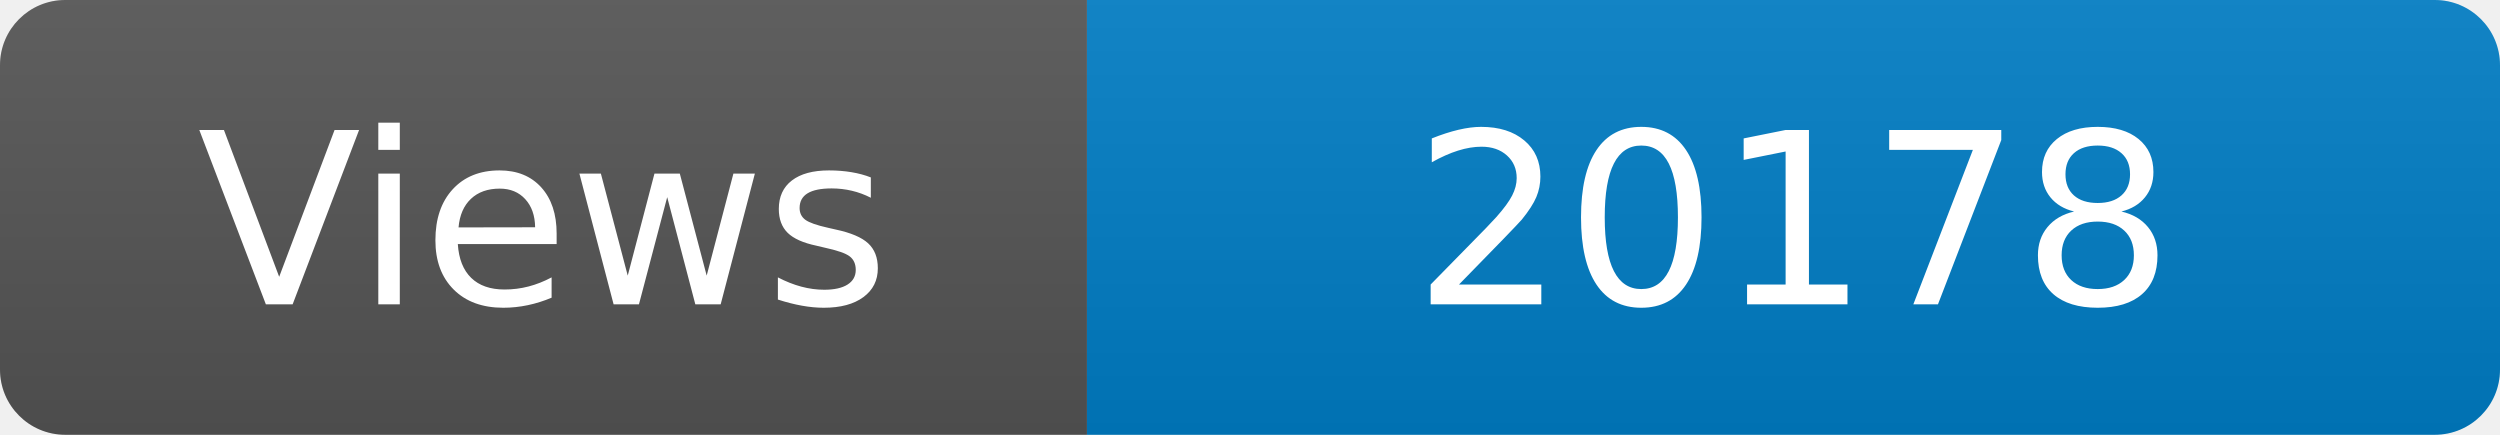
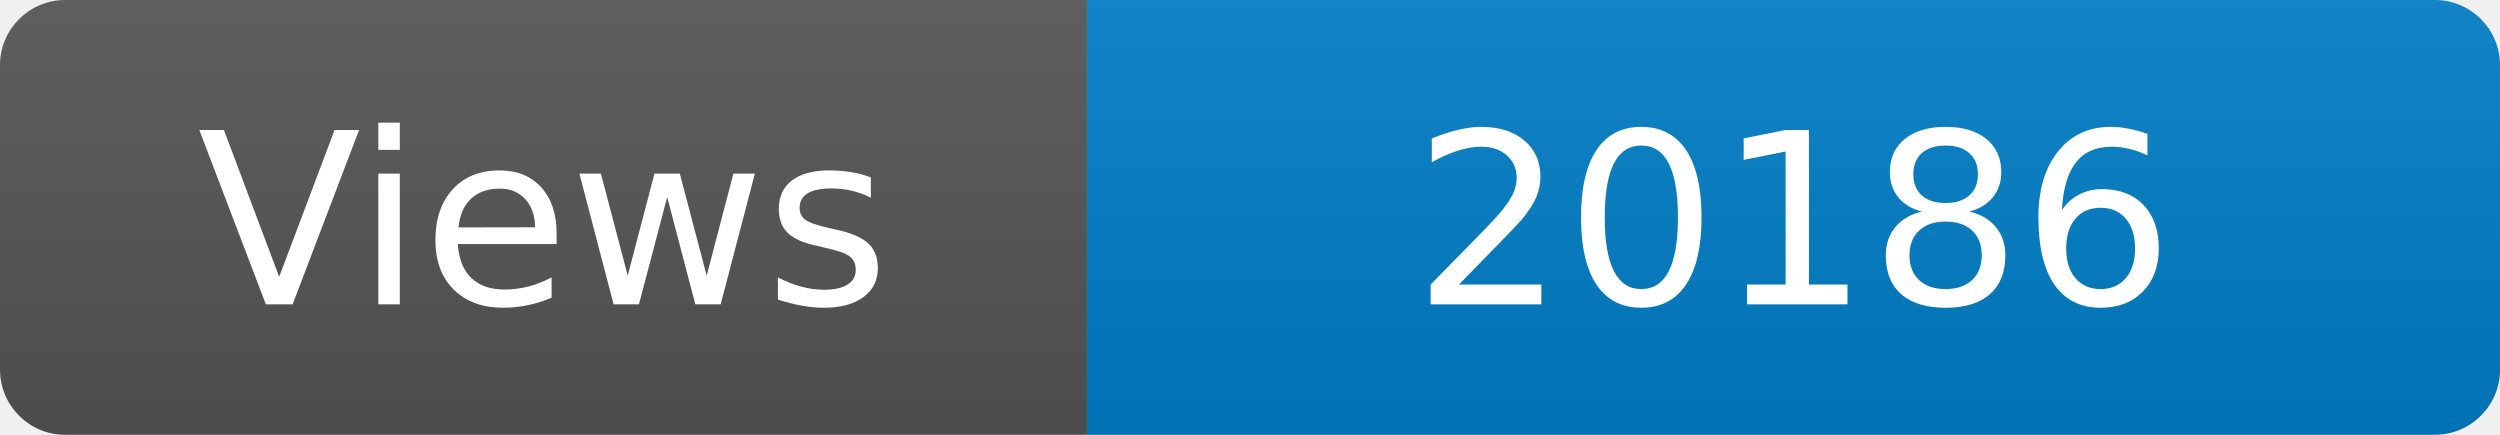
<svg xmlns="http://www.w3.org/2000/svg" width="115" height="20" role="img" aria-label="Maintained?: yes">
  <linearGradient id="s" x2="0" y2="100%">
    <stop offset="0" stop-color="#bbb" stop-opacity=".1" />
    <stop offset="1" stop-opacity=".1" />
  </linearGradient>
  <clipPath id="r">
    <rect width="115" height="20" rx="3" fill="#fff" />
  </clipPath>
  <g clip-path="url(#r)">
    <rect width="50" height="20" fill="#555" />
    <rect x="50" width="160" height="20" fill="#007ec6" />
    <rect width="115" height="20" fill="url(#s)" />
  </g>
  <g fill="#fff" text-anchor="middle" font-family="Verdana,Geneva,DejaVu Sans,sans-serif" font-size="110">
    <text x="250" y="140" transform="scale(.1)" fill="#fff">Views</text>
-     <text x="825" y="140" transform="scale(.1)" fill="#fff">20178</text>
+     <text x="825" y="140" transform="scale(.1)" fill="#fff">20186</text>
  </g>
</svg>
